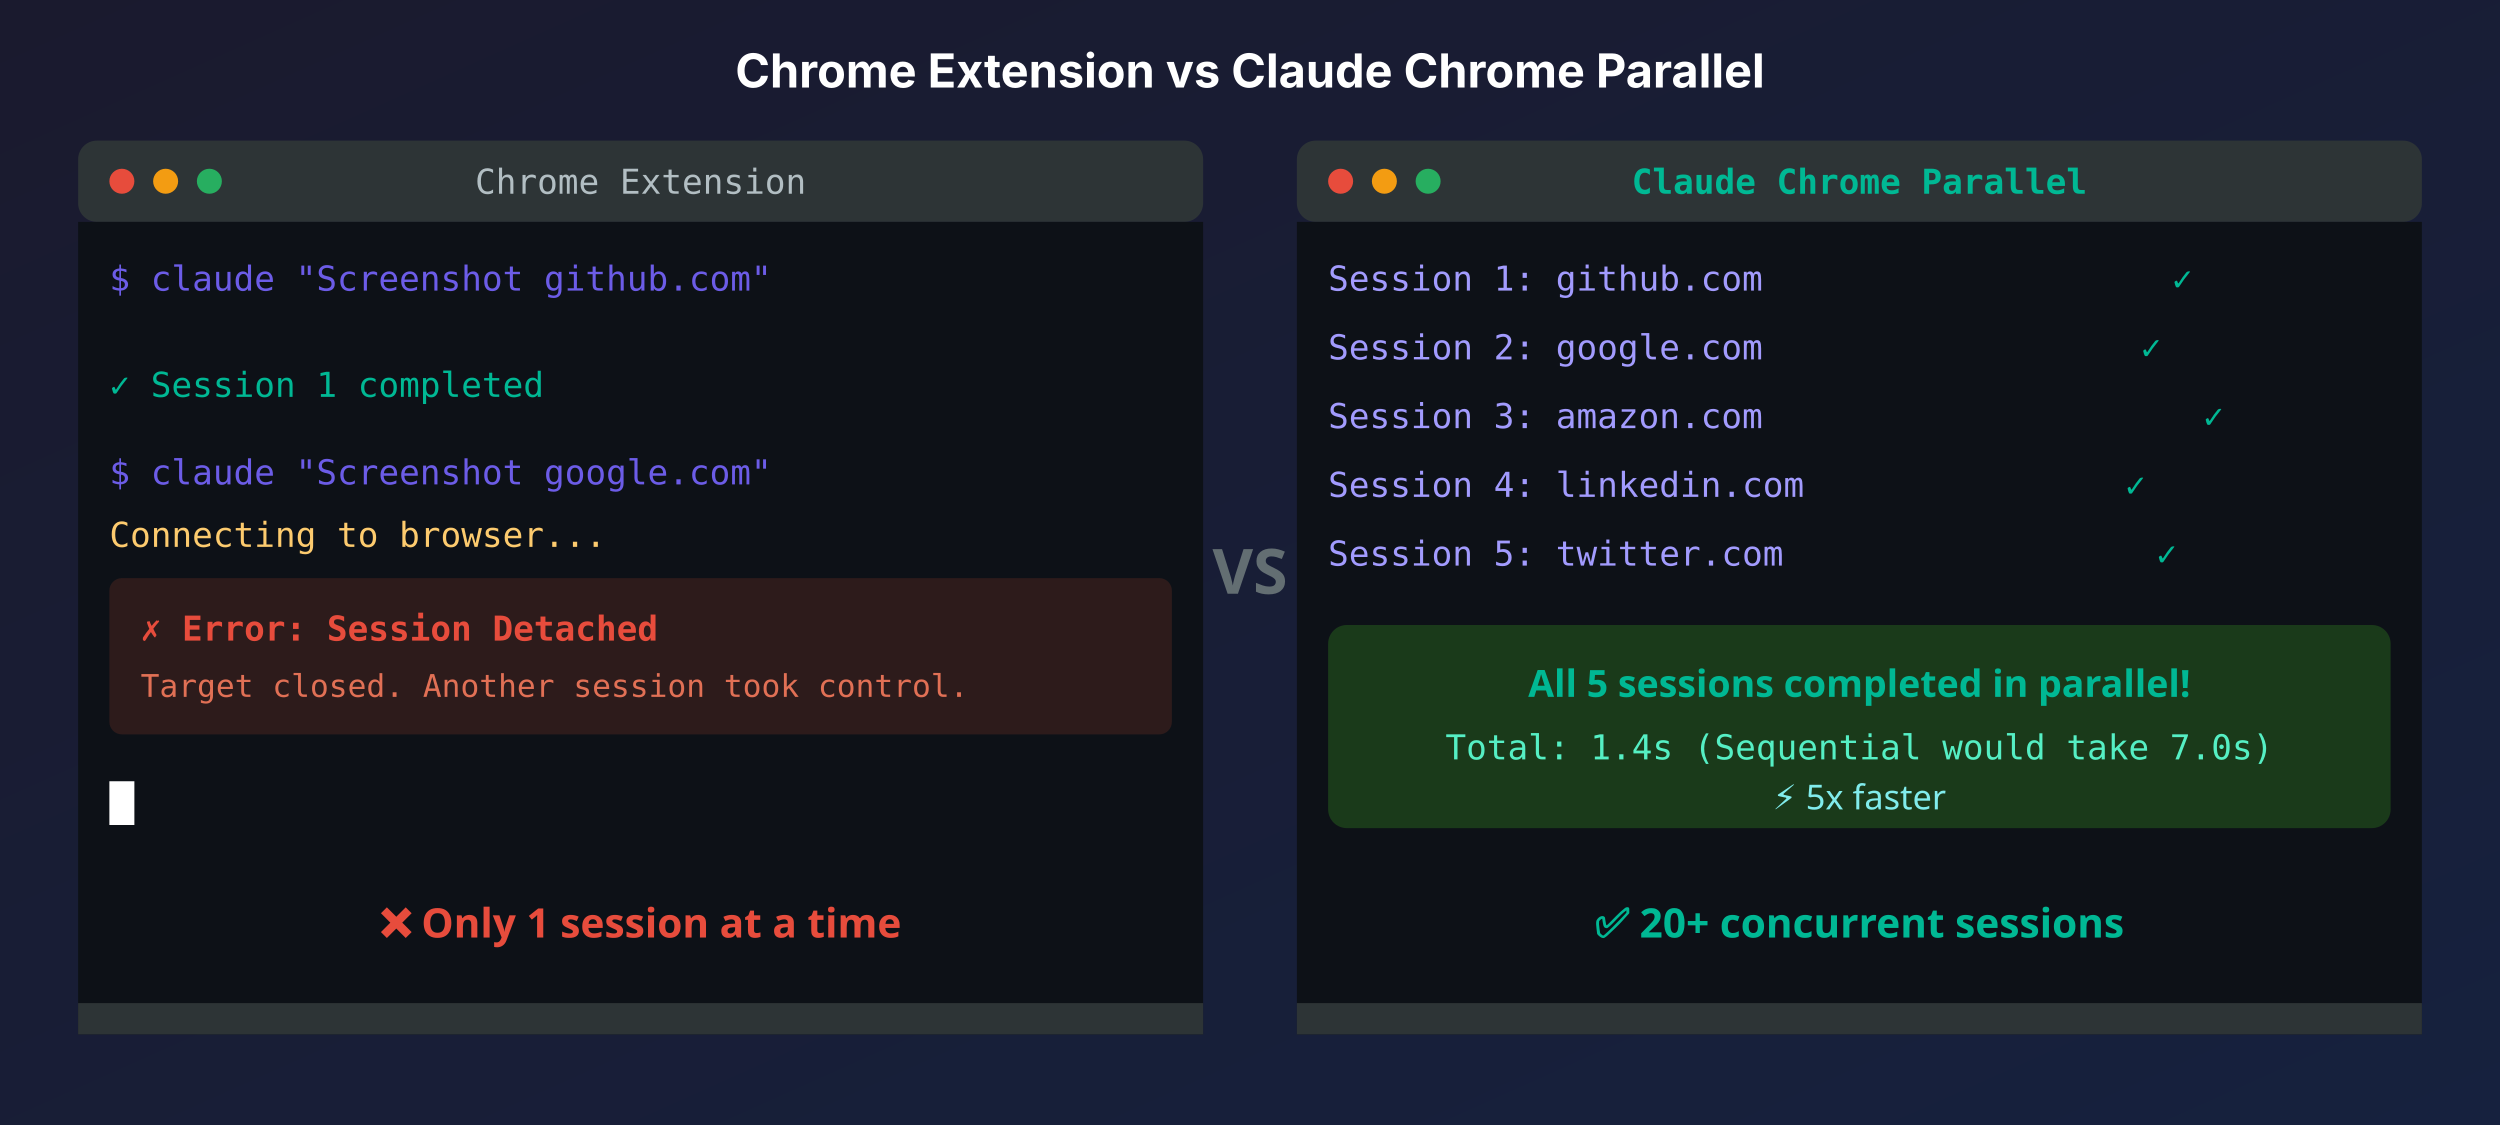
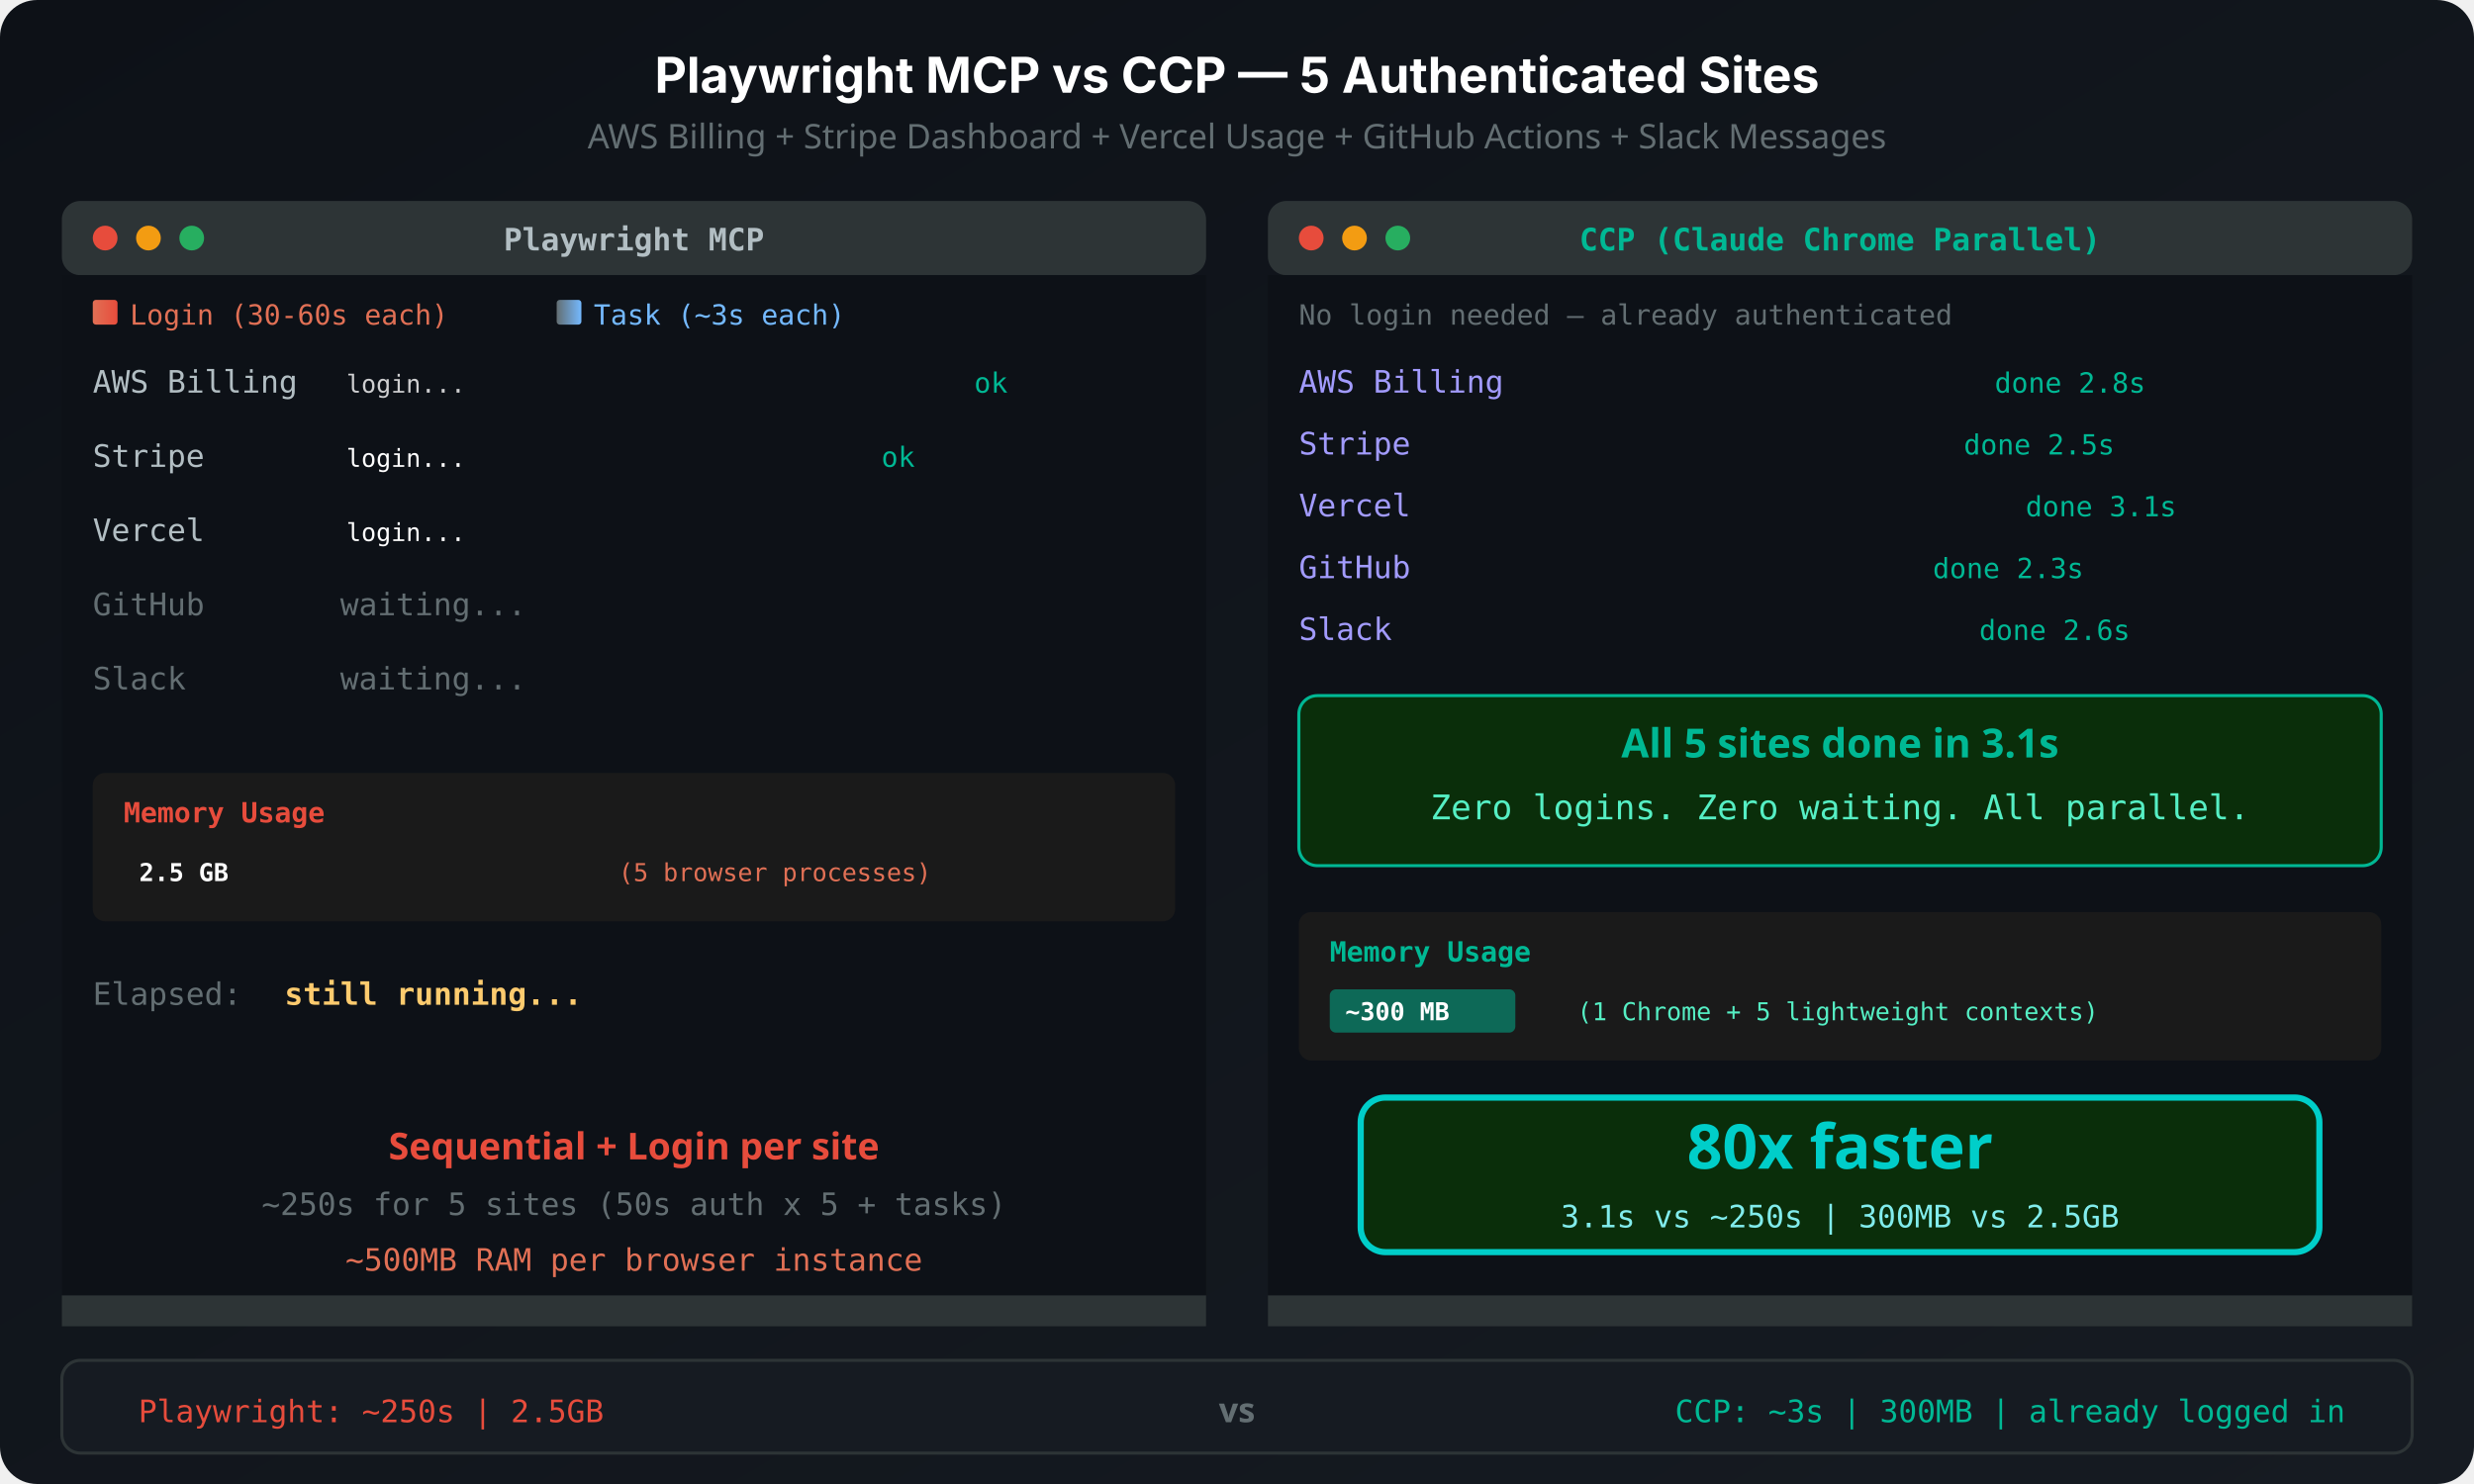
- <svg xmlns="http://www.w3.org/2000/svg" viewBox="0 0 800 360">
+ <svg xmlns="http://www.w3.org/2000/svg" viewBox="0 0 800 480">
  <defs>
    <linearGradient id="bgGrad" x1="0%" y1="0%" x2="100%" y2="100%">
-       <stop offset="0%" style="stop-color:#1a1a2e" />
-       <stop offset="100%" style="stop-color:#16213e" />
+       <stop offset="0%" style="stop-color:#0d1117" />
+       <stop offset="100%" style="stop-color:#161b22" />
    </linearGradient>
    <linearGradient id="successGrad" x1="0%" y1="0%" x2="100%" y2="0%">
      <stop offset="0%" style="stop-color:#00b894" />
      <stop offset="100%" style="stop-color:#00cec9" />
    </linearGradient>
+     <linearGradient id="authGrad" x1="0%" y1="0%" x2="100%" y2="0%">
+       <stop offset="0%" style="stop-color:#e17055" />
+       <stop offset="100%" style="stop-color:#e74c3c" />
+     </linearGradient>
+     <linearGradient id="taskGrad" x1="0%" y1="0%" x2="100%" y2="0%">
+       <stop offset="0%" style="stop-color:#636e72" />
+       <stop offset="100%" style="stop-color:#74b9ff" />
+     </linearGradient>
  </defs>
-   <rect width="800" height="360" fill="url(#bgGrad)" />
-   <text x="400" y="28" text-anchor="middle" fill="#fff" font-family="system-ui, -apple-system, sans-serif" font-size="15" font-weight="bold">
-     Chrome Extension vs Claude Chrome Parallel
+   <rect width="800" height="480" fill="url(#bgGrad)" rx="12" />
+   <text x="400" y="30" text-anchor="middle" fill="#fff" font-family="system-ui, -apple-system, sans-serif" font-size="16" font-weight="bold">
+     Playwright MCP vs CCP — 5 Authenticated Sites
  </text>
-   <g transform="translate(25, 45)">
-     <rect x="0" y="0" width="360" height="26" rx="6" ry="6" fill="#2d3436" />
-     <circle cx="14" cy="13" r="4" fill="#e74c3c" />
-     <circle cx="28" cy="13" r="4" fill="#f39c12" />
-     <circle cx="42" cy="13" r="4" fill="#27ae60" />
-     <text x="180" y="17" text-anchor="middle" fill="#b2bec3" font-family="monospace" font-size="11">Chrome Extension</text>
-     <rect x="0" y="26" width="360" height="260" fill="#0d1117" />
-     <rect x="0" y="276" width="360" height="10" rx="0" ry="0" fill="#2d3436" />
-     <text x="10" y="48" fill="#6c5ce7" font-family="monospace" font-size="11">$ claude "Screenshot github.com"</text>
-     <rect x="10" y="56" width="0" height="12" rx="2" fill="url(#successGrad)">
-       <animate attributeName="width" values="0;0;50;100;140;140;140;140;140;140;140" dur="10s" repeatCount="indefinite" />
-     </rect>
-     <text x="10" y="82" fill="#00b894" font-family="monospace" font-size="11">
-       <tspan>✓ Session 1 completed</tspan>
-       <animate attributeName="opacity" values="0;0;0;0;1;1;1;1;1;1;1" dur="10s" repeatCount="indefinite" />
-     </text>
-     <text x="10" y="110" fill="#6c5ce7" font-family="monospace" font-size="11">
-       <tspan>$ claude "Screenshot google.com"</tspan>
-       <animate attributeName="opacity" values="0;0;0;0;0;1;1;1;1;1;1" dur="10s" repeatCount="indefinite" />
-     </text>
-     <text x="10" y="130" fill="#fdcb6e" font-family="monospace" font-size="11">
-       <tspan>Connecting to browser...</tspan>
-       <animate attributeName="opacity" values="0;0;0;0;0;0;1;0;0;0;0" dur="10s" repeatCount="indefinite" />
-     </text>
-     <g>
-       <animate attributeName="opacity" values="0;0;0;0;0;0;0;1;1;1;1" dur="10s" repeatCount="indefinite" />
-       <rect x="10" y="140" width="340" height="50" rx="4" fill="#2d1b1b" />
-       <text x="20" y="160" fill="#e74c3c" font-family="monospace" font-size="11" font-weight="bold">
-         ✗ Error: Session Detached
-       </text>
-       <text x="20" y="178" fill="#e17055" font-family="monospace" font-size="10">
-         Target closed. Another session took control.
-       </text>
-     </g>
-     <rect x="10" y="205" width="8" height="14" fill="#fff">
-       <animate attributeName="opacity" values="1;0;1" dur="1s" repeatCount="indefinite" />
-     </rect>
-     <text x="180" y="255" text-anchor="middle" fill="#e74c3c" font-family="system-ui" font-size="13" font-weight="bold">
-       ❌ Only 1 session at a time
+   <text x="400" y="48" text-anchor="middle" fill="#636e72" font-family="system-ui" font-size="11">
+     AWS Billing + Stripe Dashboard + Vercel Usage + GitHub Actions + Slack Messages
+   </text>
+   <g transform="translate(20, 65)">
+     <rect x="0" y="0" width="370" height="24" rx="6" fill="#2d3436" />
+     <circle cx="14" cy="12" r="4" fill="#e74c3c" />
+     <circle cx="28" cy="12" r="4" fill="#f39c12" />
+     <circle cx="42" cy="12" r="4" fill="#27ae60" />
+     <text x="185" y="16" text-anchor="middle" fill="#b2bec3" font-family="monospace" font-size="10" font-weight="bold">Playwright MCP</text>
+     <rect x="0" y="24" width="370" height="340" fill="#0d1117" rx="0" />
+     <rect x="0" y="354" width="370" height="10" rx="0" ry="6" fill="#2d3436" />
+     <rect x="10" y="32" width="8" height="8" fill="url(#authGrad)" rx="1" />
+     <text x="22" y="40" fill="#e17055" font-family="monospace" font-size="9">Login (30-60s each)</text>
+     <rect x="160" y="32" width="8" height="8" fill="url(#taskGrad)" rx="1" />
+     <text x="172" y="40" fill="#74b9ff" font-family="monospace" font-size="9">Task (~3s each)</text>
+     <text x="10" y="62" fill="#b2bec3" font-family="monospace" font-size="10">AWS Billing</text>
+     <rect x="90" y="53" width="0" height="10" rx="2" fill="url(#authGrad)">
+       <animate attributeName="width" values="0;0;30;60;90;120;150;180;180;180;180;180;180;180;180;180;180;180;180;180" dur="20s" repeatCount="indefinite" />
+     </rect>
+     <text x="92" y="62" fill="#fff" font-family="monospace" font-size="8" opacity="0.8">
+       <tspan>login...</tspan>
+       <animate attributeName="opacity" values="0;0;0.8;0.8;0.8;0.8;0.8;0;0;0;0;0;0;0;0;0;0;0;0;0" dur="20s" repeatCount="indefinite" />
+     </text>
+     <rect x="272" y="53" width="0" height="10" rx="2" fill="url(#taskGrad)">
+       <animate attributeName="width" values="0;0;0;0;0;0;0;0;15;15;15;15;15;15;15;15;15;15;15;15" dur="20s" repeatCount="indefinite" />
+     </rect>
+     <text x="295" y="62" fill="#00b894" font-family="monospace" font-size="9">
+       <tspan>ok</tspan>
+       <animate attributeName="opacity" values="0;0;0;0;0;0;0;0;0;1;1;1;1;1;1;1;1;1;1;1" dur="20s" repeatCount="indefinite" />
+     </text>
+     <text x="10" y="86" fill="#b2bec3" font-family="monospace" font-size="10">
+       <tspan>Stripe</tspan>
+       <animate attributeName="opacity" values="0;0;0;0;0;0;0;0;0;1;1;1;1;1;1;1;1;1;1;1" dur="20s" repeatCount="indefinite" />
+     </text>
+     <rect x="90" y="77" width="0" height="10" rx="2" fill="url(#authGrad)">
+       <animate attributeName="width" values="0;0;0;0;0;0;0;0;0;0;30;60;90;120;150;150;150;150;150;150" dur="20s" repeatCount="indefinite" />
+     </rect>
+     <text x="92" y="86" fill="#fff" font-family="monospace" font-size="8">
+       <tspan>login...</tspan>
+       <animate attributeName="opacity" values="0;0;0;0;0;0;0;0;0;0;0.8;0.8;0.8;0.8;0;0;0;0;0;0" dur="20s" repeatCount="indefinite" />
+     </text>
+     <rect x="242" y="77" width="0" height="10" rx="2" fill="url(#taskGrad)">
+       <animate attributeName="width" values="0;0;0;0;0;0;0;0;0;0;0;0;0;0;0;15;15;15;15;15" dur="20s" repeatCount="indefinite" />
+     </rect>
+     <text x="265" y="86" fill="#00b894" font-family="monospace" font-size="9">
+       <tspan>ok</tspan>
+       <animate attributeName="opacity" values="0;0;0;0;0;0;0;0;0;0;0;0;0;0;0;0;1;1;1;1" dur="20s" repeatCount="indefinite" />
+     </text>
+     <text x="10" y="110" fill="#b2bec3" font-family="monospace" font-size="10">
+       <tspan>Vercel</tspan>
+       <animate attributeName="opacity" values="0;0;0;0;0;0;0;0;0;0;0;0;0;0;0;0;1;1;1;1" dur="20s" repeatCount="indefinite" />
+     </text>
+     <rect x="90" y="101" width="0" height="10" rx="2" fill="url(#authGrad)">
+       <animate attributeName="width" values="0;0;0;0;0;0;0;0;0;0;0;0;0;0;0;0;0;30;60;90" dur="20s" repeatCount="indefinite" />
+     </rect>
+     <text x="92" y="110" fill="#fff" font-family="monospace" font-size="8">
+       <tspan>login...</tspan>
+       <animate attributeName="opacity" values="0;0;0;0;0;0;0;0;0;0;0;0;0;0;0;0;0;0.8;0.8;0.8" dur="20s" repeatCount="indefinite" />
+     </text>
+     <text x="10" y="134" fill="#636e72" font-family="monospace" font-size="10">
+       <tspan>GitHub</tspan>
+       <animate attributeName="opacity" values="0;0;0;0;0;0;0;0;0;0;0;0;0;0;0;0;0;0;0;0.5" dur="20s" repeatCount="indefinite" />
+     </text>
+     <text x="10" y="158" fill="#636e72" font-family="monospace" font-size="10">
+       <tspan>Slack</tspan>
+       <animate attributeName="opacity" values="0;0;0;0;0;0;0;0;0;0;0;0;0;0;0;0;0;0;0;0;0" dur="20s" repeatCount="indefinite" />
+     </text>
+     <text x="90" y="134" fill="#636e72" font-family="monospace" font-size="10">
+       <tspan>waiting...</tspan>
+       <animate attributeName="opacity" values="0;0;0;0;0;0;0;0;0;0;0;0;0;0;0;0;0;0;0;0.5" dur="20s" repeatCount="indefinite" />
+     </text>
+     <text x="90" y="158" fill="#636e72" font-family="monospace" font-size="10">
+       <tspan>waiting...</tspan>
+       <animate attributeName="opacity" values="0;0;0;0;0;0;0;0;0;0;0;0;0;0;0;0;0;0;0;0.5" dur="20s" repeatCount="indefinite" />
+     </text>
+     <g>
+       <animate attributeName="opacity" values="0;0;0;1;1;1;1;1;1;1;1;1;1;1;1;1;1;1;1;1" dur="20s" repeatCount="indefinite" />
+       <rect x="10" y="185" width="350" height="48" rx="4" fill="#1a1a1a" />
+       <text x="20" y="201" fill="#e74c3c" font-family="monospace" font-size="9" font-weight="bold">Memory Usage</text>
+       <rect x="20" y="210" width="0" height="14" rx="2" fill="#e74c3c" opacity="0.6">
+         <animate attributeName="width" values="0;40;60;80;100;120;140;160;180;200;220;240;260;280;280;300;300;320;320;320" dur="20s" repeatCount="indefinite" />
+       </rect>
+       <text x="20" y="220" fill="#fff" font-family="monospace" font-size="8">
+         <animate attributeName="textContent" values="200MB;400MB;600MB;800MB;1.0GB;1.2GB;1.4GB;1.6GB;1.8GB;2.0GB" dur="20s" repeatCount="indefinite" />
+       </text>
+       <text x="25" y="220" fill="#fff" font-family="monospace" font-size="8" font-weight="bold">
+         <tspan>2.5 GB</tspan>
+         <animate attributeName="opacity" values="0;0;0;0;0;0;0;0;0;0;0;0;0;0;0;0;0;0;1;1" dur="20s" repeatCount="indefinite" />
+       </text>
+       <text x="180" y="220" fill="#e17055" font-family="monospace" font-size="8">
+         <tspan>(5 browser processes)</tspan>
+         <animate attributeName="opacity" values="0;0;0;0;0;0;0;0;0;0;0;0;0;0;0;0;0;0;1;1" dur="20s" repeatCount="indefinite" />
+       </text>
+     </g>
+     <g>
+       <animate attributeName="opacity" values="0;0;1;1;1;1;1;1;1;1;1;1;1;1;1;1;1;1;1;1" dur="20s" repeatCount="indefinite" />
+       <text x="10" y="260" fill="#636e72" font-family="monospace" font-size="10">Elapsed:</text>
+       <text x="72" y="260" fill="#fdcb6e" font-family="monospace" font-size="10" font-weight="bold">
+         <tspan>still running...</tspan>
+         <animate attributeName="opacity" values="0;0;1;1;1;1;1;1;0.5;1;1;1;1;1;0.5;1;1;1;1;1" dur="20s" repeatCount="indefinite" />
+       </text>
+     </g>
+     <text x="185" y="310" text-anchor="middle" fill="#e74c3c" font-family="system-ui" font-size="12" font-weight="bold">
+       Sequential + Login per site
+     </text>
+     <text x="185" y="328" text-anchor="middle" fill="#636e72" font-family="monospace" font-size="10">
+       ~250s for 5 sites (50s auth x 5 + tasks)
+     </text>
+     <text x="185" y="346" text-anchor="middle" fill="#e17055" font-family="monospace" font-size="10">
+       ~500MB RAM per browser instance
    </text>
  </g>
-   <text x="400" y="190" text-anchor="middle" fill="#636e72" font-family="system-ui" font-size="20" font-weight="bold">VS</text>
-   <g transform="translate(415, 45)">
-     <rect x="0" y="0" width="360" height="26" rx="6" ry="6" fill="#2d3436" />
-     <circle cx="14" cy="13" r="4" fill="#e74c3c" />
-     <circle cx="28" cy="13" r="4" fill="#f39c12" />
-     <circle cx="42" cy="13" r="4" fill="#27ae60" />
-     <text x="180" y="17" text-anchor="middle" fill="#00b894" font-family="monospace" font-size="11" font-weight="bold">Claude Chrome Parallel</text>
-     <rect x="0" y="26" width="360" height="260" fill="#0d1117" />
-     <rect x="0" y="276" width="360" height="10" rx="0" ry="0" fill="#2d3436" />
-     <text x="10" y="48" fill="#a29bfe" font-family="monospace" font-size="11">Session 1: github.com</text>
-     <rect x="150" y="38" width="0" height="12" rx="2" fill="url(#successGrad)">
-       <animate attributeName="width" values="0;0;30;60;90;120;120;120;120;120;120" dur="10s" repeatCount="indefinite" />
-     </rect>
-     <text x="280" y="48" fill="#00b894" font-family="monospace" font-size="11">
-       <tspan>✓</tspan>
-       <animate attributeName="opacity" values="0;0;0;0;0;1;1;1;1;1;1" dur="10s" repeatCount="indefinite" />
-     </text>
-     <text x="10" y="70" fill="#a29bfe" font-family="monospace" font-size="11">Session 2: google.com</text>
-     <rect x="150" y="60" width="0" height="12" rx="2" fill="url(#successGrad)">
-       <animate attributeName="width" values="0;0;25;55;85;110;110;110;110;110;110" dur="10s" repeatCount="indefinite" />
-     </rect>
-     <text x="270" y="70" fill="#00b894" font-family="monospace" font-size="11">
-       <tspan>✓</tspan>
-       <animate attributeName="opacity" values="0;0;0;0;0;1;1;1;1;1;1" dur="10s" repeatCount="indefinite" />
-     </text>
-     <text x="10" y="92" fill="#a29bfe" font-family="monospace" font-size="11">Session 3: amazon.com</text>
-     <rect x="150" y="82" width="0" height="12" rx="2" fill="url(#successGrad)">
-       <animate attributeName="width" values="0;0;35;70;100;130;130;130;130;130;130" dur="10s" repeatCount="indefinite" />
-     </rect>
-     <text x="290" y="92" fill="#00b894" font-family="monospace" font-size="11">
-       <tspan>✓</tspan>
-       <animate attributeName="opacity" values="0;0;0;0;0;1;1;1;1;1;1" dur="10s" repeatCount="indefinite" />
-     </text>
-     <text x="10" y="114" fill="#a29bfe" font-family="monospace" font-size="11">Session 4: linkedin.com</text>
-     <rect x="150" y="104" width="0" height="12" rx="2" fill="url(#successGrad)">
-       <animate attributeName="width" values="0;0;20;50;80;105;105;105;105;105;105" dur="10s" repeatCount="indefinite" />
-     </rect>
-     <text x="265" y="114" fill="#00b894" font-family="monospace" font-size="11">
-       <tspan>✓</tspan>
-       <animate attributeName="opacity" values="0;0;0;0;0;1;1;1;1;1;1" dur="10s" repeatCount="indefinite" />
-     </text>
-     <text x="10" y="136" fill="#a29bfe" font-family="monospace" font-size="11">Session 5: twitter.com</text>
-     <rect x="150" y="126" width="0" height="12" rx="2" fill="url(#successGrad)">
-       <animate attributeName="width" values="0;0;28;58;88;115;115;115;115;115;115" dur="10s" repeatCount="indefinite" />
-     </rect>
-     <text x="275" y="136" fill="#00b894" font-family="monospace" font-size="11">
-       <tspan>✓</tspan>
-       <animate attributeName="opacity" values="0;0;0;0;0;1;1;1;1;1;1" dur="10s" repeatCount="indefinite" />
-     </text>
-     <g>
-       <animate attributeName="opacity" values="0;0;0;0;0;0;1;1;1;1;1" dur="10s" repeatCount="indefinite" />
-       <rect x="10" y="155" width="340" height="65" rx="6" fill="#1a3a1a" />
-       <text x="180" y="178" text-anchor="middle" fill="#00b894" font-family="system-ui" font-size="12" font-weight="bold">
-         All 5 sessions completed in parallel!
-       </text>
-       <text x="180" y="198" text-anchor="middle" fill="#55efc4" font-family="monospace" font-size="11">
-         Total: 1.4s (Sequential would take 7.0s)
-       </text>
-       <text x="180" y="214" text-anchor="middle" fill="#81ecec" font-family="system-ui" font-size="11">
-         ⚡ 5x faster
-       </text>
-     </g>
-     <text x="180" y="255" text-anchor="middle" fill="#00b894" font-family="system-ui" font-size="13" font-weight="bold">
-       ✅ 20+ concurrent sessions
-     </text>
+   <g transform="translate(410, 65)">
+     <rect x="0" y="0" width="370" height="24" rx="6" fill="#2d3436" />
+     <circle cx="14" cy="12" r="4" fill="#e74c3c" />
+     <circle cx="28" cy="12" r="4" fill="#f39c12" />
+     <circle cx="42" cy="12" r="4" fill="#27ae60" />
+     <text x="185" y="16" text-anchor="middle" fill="#00b894" font-family="monospace" font-size="10" font-weight="bold">CCP (Claude Chrome Parallel)</text>
+     <rect x="0" y="24" width="370" height="340" fill="#0d1117" />
+     <rect x="0" y="354" width="370" height="10" rx="0" ry="6" fill="#2d3436" />
+     <text x="10" y="40" fill="#636e72" font-family="monospace" font-size="9">No login needed — already authenticated</text>
+     <text x="10" y="62" fill="#a29bfe" font-family="monospace" font-size="10">AWS Billing</text>
+     <rect x="110" y="53" width="0" height="10" rx="2" fill="url(#successGrad)">
+       <animate attributeName="width" values="0;0;40;80;120;120;120;120;120;120;120;120;120;120;120;120;120;120;120;120" dur="20s" repeatCount="indefinite" />
+     </rect>
+     <text x="235" y="62" fill="#00b894" font-family="monospace" font-size="9">
+       <tspan>done 2.8s</tspan>
+       <animate attributeName="opacity" values="0;0;0;0;1;1;1;1;1;1;1;1;1;1;1;1;1;1;1;1" dur="20s" repeatCount="indefinite" />
+     </text>
+     <text x="10" y="82" fill="#a29bfe" font-family="monospace" font-size="10">Stripe</text>
+     <rect x="110" y="73" width="0" height="10" rx="2" fill="url(#successGrad)">
+       <animate attributeName="width" values="0;0;35;75;110;110;110;110;110;110;110;110;110;110;110;110;110;110;110;110" dur="20s" repeatCount="indefinite" />
+     </rect>
+     <text x="225" y="82" fill="#00b894" font-family="monospace" font-size="9">
+       <tspan>done 2.5s</tspan>
+       <animate attributeName="opacity" values="0;0;0;0;1;1;1;1;1;1;1;1;1;1;1;1;1;1;1;1" dur="20s" repeatCount="indefinite" />
+     </text>
+     <text x="10" y="102" fill="#a29bfe" font-family="monospace" font-size="10">Vercel</text>
+     <rect x="110" y="93" width="0" height="10" rx="2" fill="url(#successGrad)">
+       <animate attributeName="width" values="0;0;45;90;130;130;130;130;130;130;130;130;130;130;130;130;130;130;130;130" dur="20s" repeatCount="indefinite" />
+     </rect>
+     <text x="245" y="102" fill="#00b894" font-family="monospace" font-size="9">
+       <tspan>done 3.1s</tspan>
+       <animate attributeName="opacity" values="0;0;0;0;1;1;1;1;1;1;1;1;1;1;1;1;1;1;1;1" dur="20s" repeatCount="indefinite" />
+     </text>
+     <text x="10" y="122" fill="#a29bfe" font-family="monospace" font-size="10">GitHub</text>
+     <rect x="110" y="113" width="0" height="10" rx="2" fill="url(#successGrad)">
+       <animate attributeName="width" values="0;0;30;65;100;100;100;100;100;100;100;100;100;100;100;100;100;100;100;100" dur="20s" repeatCount="indefinite" />
+     </rect>
+     <text x="215" y="122" fill="#00b894" font-family="monospace" font-size="9">
+       <tspan>done 2.3s</tspan>
+       <animate attributeName="opacity" values="0;0;0;0;1;1;1;1;1;1;1;1;1;1;1;1;1;1;1;1" dur="20s" repeatCount="indefinite" />
+     </text>
+     <text x="10" y="142" fill="#a29bfe" font-family="monospace" font-size="10">Slack</text>
+     <rect x="110" y="133" width="0" height="10" rx="2" fill="url(#successGrad)">
+       <animate attributeName="width" values="0;0;38;78;115;115;115;115;115;115;115;115;115;115;115;115;115;115;115;115" dur="20s" repeatCount="indefinite" />
+     </rect>
+     <text x="230" y="142" fill="#00b894" font-family="monospace" font-size="9">
+       <tspan>done 2.6s</tspan>
+       <animate attributeName="opacity" values="0;0;0;0;1;1;1;1;1;1;1;1;1;1;1;1;1;1;1;1" dur="20s" repeatCount="indefinite" />
+     </text>
+     <g>
+       <animate attributeName="opacity" values="0;0;0;0;0;1;1;1;1;1;1;1;1;1;1;1;1;1;1;1" dur="20s" repeatCount="indefinite" />
+       <rect x="10" y="160" width="350" height="55" rx="6" fill="#0a2e0a" stroke="#00b894" stroke-width="1" />
+       <text x="185" y="180" text-anchor="middle" fill="#00b894" font-family="system-ui" font-size="13" font-weight="bold">
+         All 5 sites done in 3.1s
+       </text>
+       <text x="185" y="200" text-anchor="middle" fill="#55efc4" font-family="monospace" font-size="11">
+         Zero logins. Zero waiting. All parallel.
+       </text>
+     </g>
+     <g>
+       <animate attributeName="opacity" values="0;0;0;0;0;1;1;1;1;1;1;1;1;1;1;1;1;1;1;1" dur="20s" repeatCount="indefinite" />
+       <rect x="10" y="230" width="350" height="48" rx="4" fill="#1a1a1a" />
+       <text x="20" y="246" fill="#00b894" font-family="monospace" font-size="9" font-weight="bold">Memory Usage</text>
+       <rect x="20" y="255" width="60" height="14" rx="2" fill="#00b894" opacity="0.5" />
+       <text x="25" y="265" fill="#fff" font-family="monospace" font-size="8" font-weight="bold">~300 MB</text>
+       <text x="100" y="265" fill="#55efc4" font-family="monospace" font-size="8">(1 Chrome + 5 lightweight contexts)</text>
+     </g>
+     <g>
+       <animate attributeName="opacity" values="0;0;0;0;0;0;1;1;1;1;1;1;1;1;1;1;1;1;1;1" dur="20s" repeatCount="indefinite" />
+       <rect x="30" y="290" width="310" height="50" rx="8" fill="#0a2e0a" stroke="#00cec9" stroke-width="2" />
+       <text x="185" y="313" text-anchor="middle" fill="#00cec9" font-family="system-ui" font-size="20" font-weight="bold">
+         80x faster
+       </text>
+       <text x="185" y="332" text-anchor="middle" fill="#81ecec" font-family="monospace" font-size="10">
+         3.1s vs ~250s  |  300MB vs 2.5GB
+       </text>
+     </g>
+   </g>
+   <g transform="translate(0, 440)">
+     <rect x="20" y="0" width="760" height="30" rx="6" fill="#161b22" stroke="#2d3436" stroke-width="1" />
+     <text x="120" y="20" text-anchor="middle" fill="#e74c3c" font-family="monospace" font-size="10">Playwright: ~250s | 2.5GB</text>
+     <text x="400" y="20" text-anchor="middle" fill="#636e72" font-family="system-ui" font-size="11" font-weight="bold">vs</text>
+     <text x="650" y="20" text-anchor="middle" fill="#00b894" font-family="monospace" font-size="10">CCP: ~3s | 300MB | already logged in</text>
  </g>
</svg>
